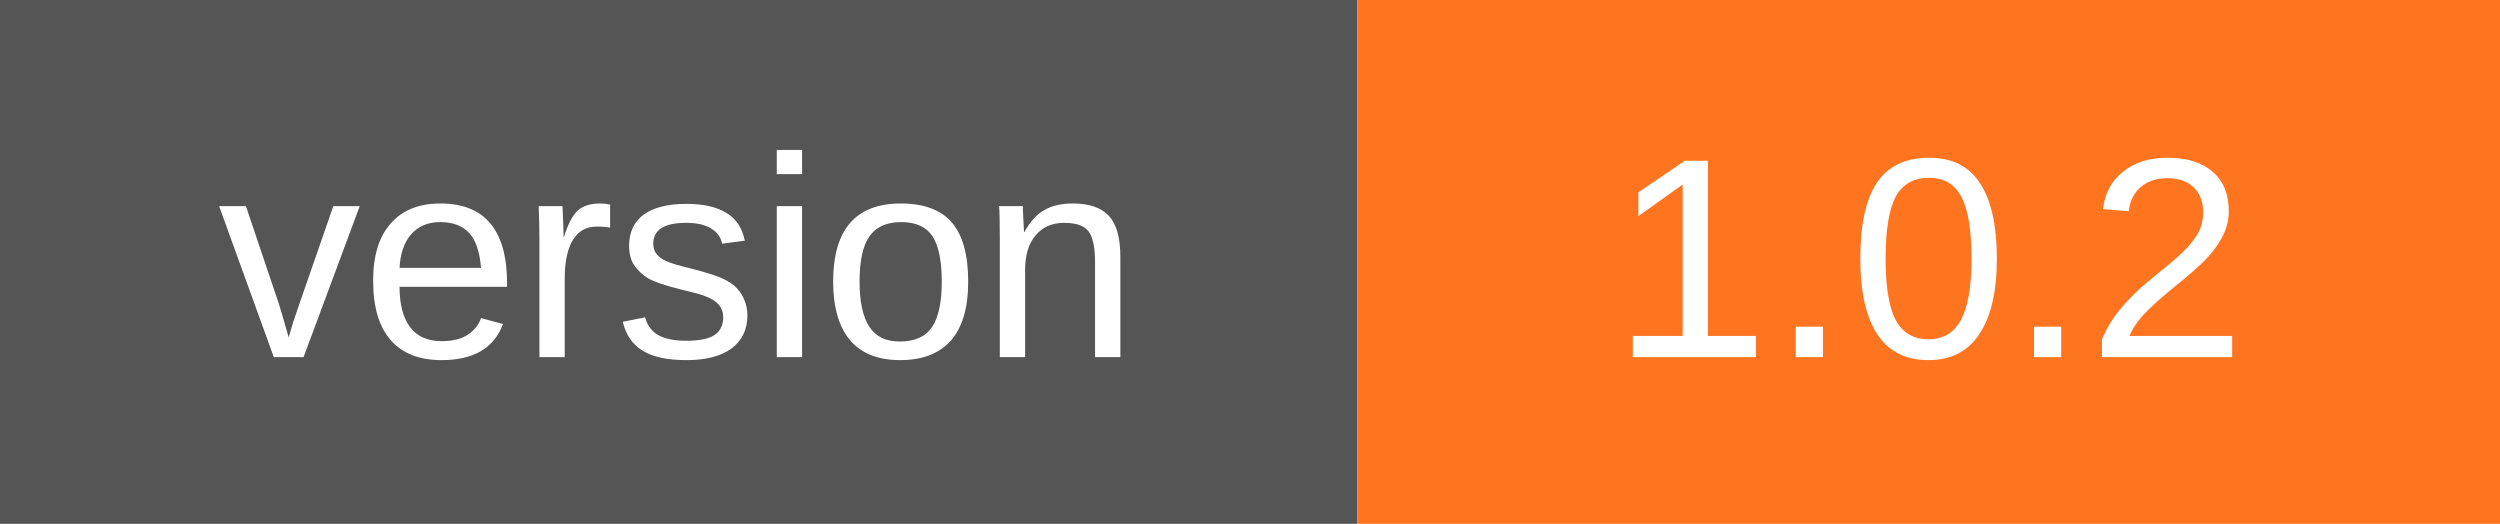
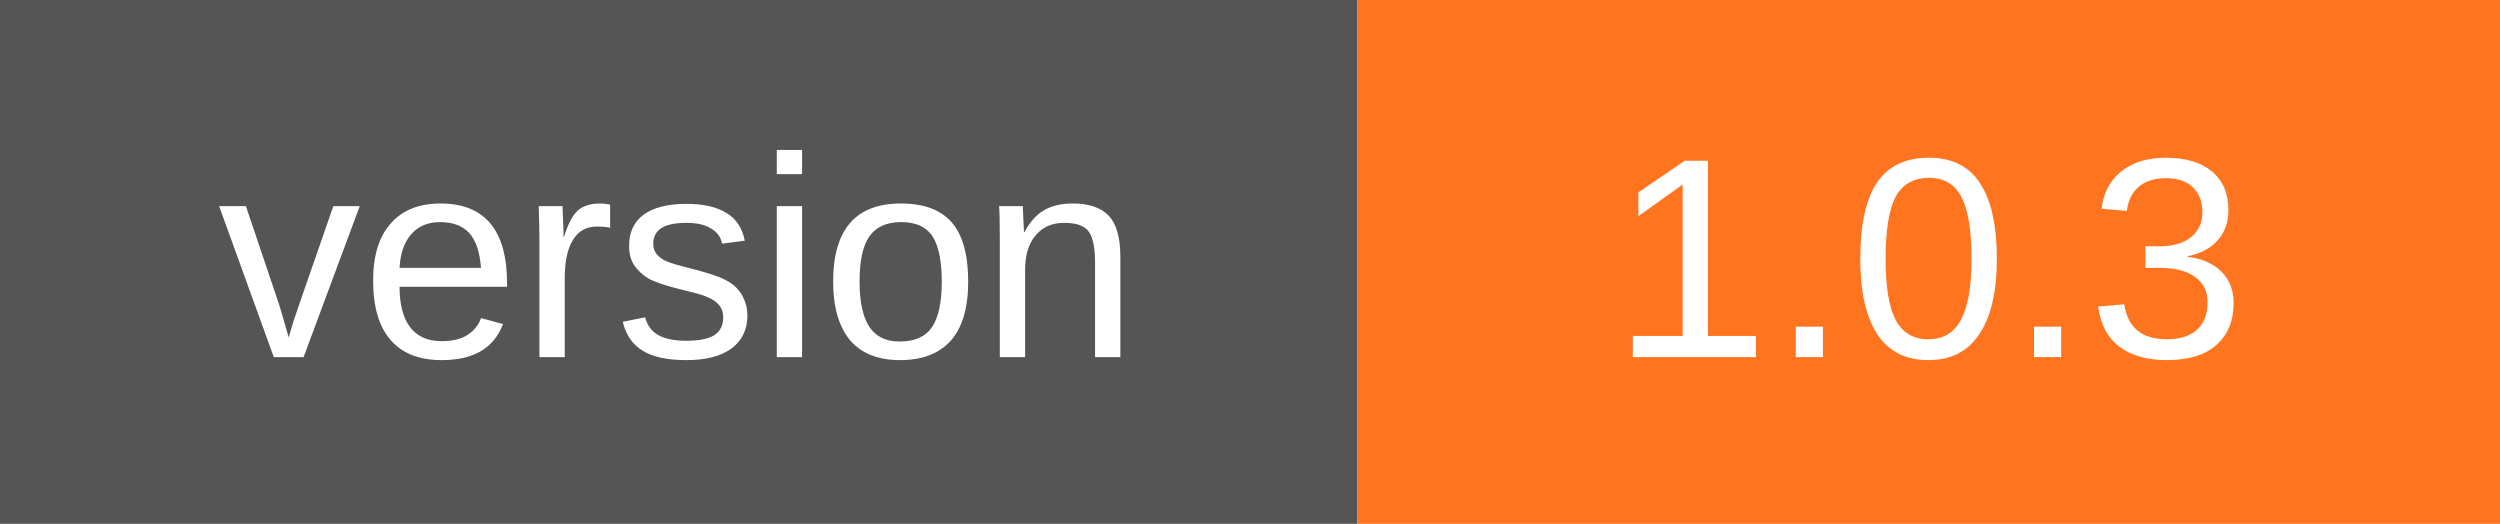
<svg xmlns="http://www.w3.org/2000/svg" width="105" height="22" viewBox="0 0 105 22" role="img" aria-labelledby="title desc">
  <path fill="#555" d="M0 0h57v22H0z" />
  <path fill="#ff741f" d="M57 0h48v22H57z" />
  <g fill="#fff" text-anchor="middle" font-family="Verdana,Arial,sans-serif" font-size="12">
    <text x="28.5" y="15">version</text>
-     <text x="81.0" y="15">1.0.2</text>
+     <text x="81.0" y="15">1.0.3</text>
  </g>
</svg>
